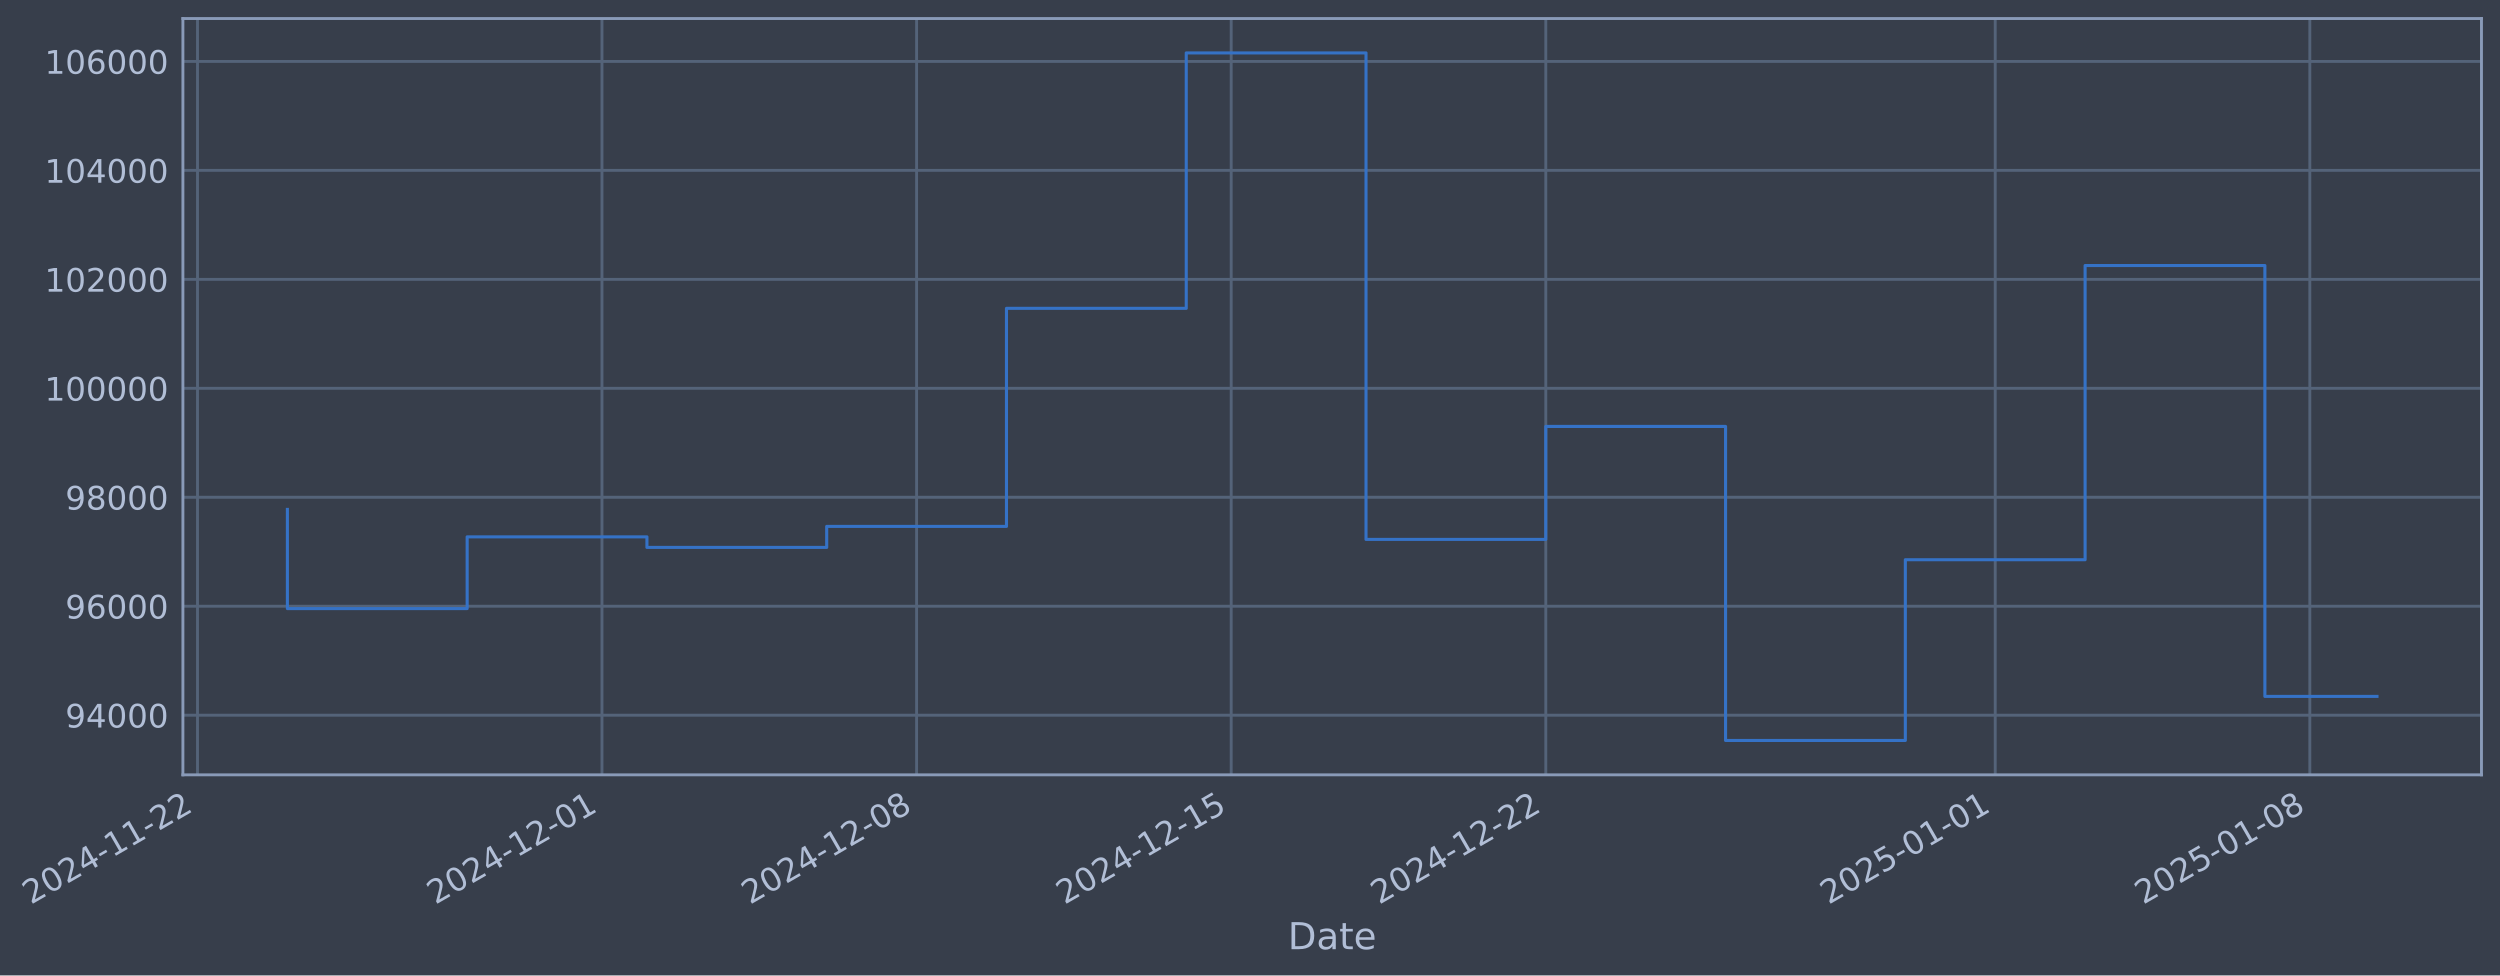
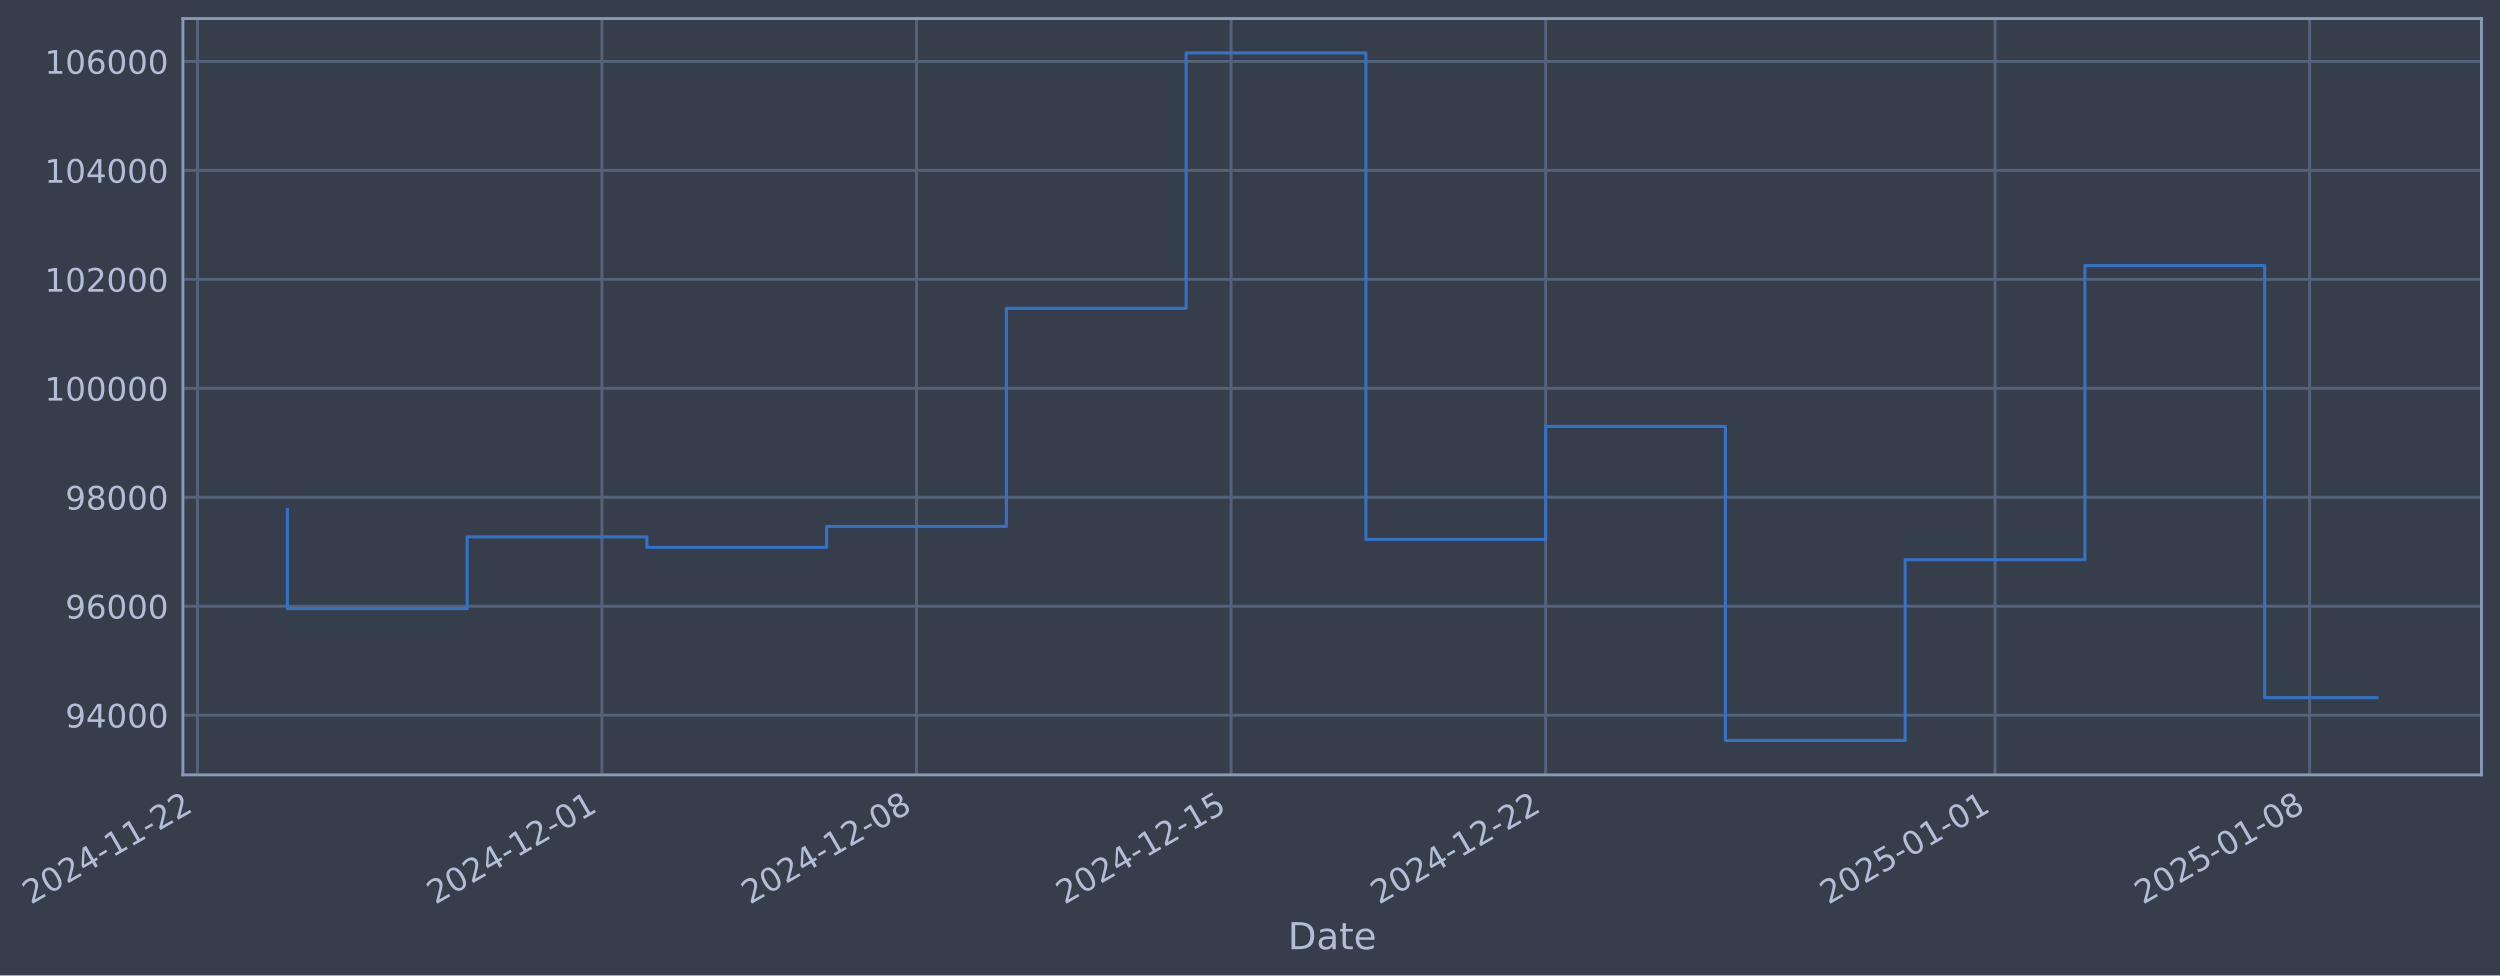
- <svg xmlns="http://www.w3.org/2000/svg" xmlns:xlink="http://www.w3.org/1999/xlink" width="971.044pt" height="378.87pt" viewBox="0 0 971.044 378.87" version="1.1">
+ <svg xmlns="http://www.w3.org/2000/svg" xmlns:xlink="http://www.w3.org/1999/xlink" width="971.04pt" height="378.87pt" viewBox="0 0 971.04 378.87" version="1.1">
  <defs>
    <style type="text/css">*{stroke-linejoin: round; stroke-linecap: butt}</style>
  </defs>
  <g id="figure_1">
    <g id="patch_1">
-       <path d="M 0 378.87  L 971.044 378.87  L 971.044 0  L 0 0  z " style="fill: #373e4b" />
+       <path d="M 0 378.87  L 971.04 378.87  L 971.04 0  L 0 0  z " style="fill: #373e4b" />
    </g>
    <g id="axes_1">
      <g id="patch_2">
-         <path d="M 71.044 300.96  L 963.844 300.96  L 963.844 7.2  L 71.044 7.2  z " style="fill: #373e4b" />
+         <path d="M 71.04 300.96  L 963.84 300.96  L 963.84 7.2  L 71.04 7.2  z " style="fill: #373e4b" />
      </g>
      <g id="matplotlib.axis_1">
        <g id="xtick_1">
          <g id="line2d_1">
-             <path d="M 76.713 300.96  L 76.713 7.2  " clip-path="url(#pec70f295a8)" style="fill: none; stroke: #546379; stroke-width: 1.12; stroke-linecap: square" />
+             <path d="M 76.713 300.96  L 76.713 7.2  " clip-path="url(#p993fa5f62a)" style="fill: none; stroke: #546379; stroke-width: 1.12; stroke-linecap: square" />
          </g>
          <g id="line2d_2" />
          <g id="text_1">
            <g style="fill: #b1bed6" transform="translate(11.98702 351.4642) rotate(-30) scale(0.126 -0.126)">
              <defs>
                <path id="DejaVuSans-32" d="M 1228 531  L 3431 531  L 3431 0  L 469 0  L 469 531  Q 828 903 1448 1529  Q 2069 2156 2228 2338  Q 2531 2678 2651 2914  Q 2772 3150 2772 3378  Q 2772 3750 2511 3984  Q 2250 4219 1831 4219  Q 1534 4219 1204 4116  Q 875 4013 500 3803  L 500 4441  Q 881 4594 1212 4672  Q 1544 4750 1819 4750  Q 2544 4750 2975 4387  Q 3406 4025 3406 3419  Q 3406 3131 3298 2873  Q 3191 2616 2906 2266  Q 2828 2175 2409 1742  Q 1991 1309 1228 531  z " transform="scale(0.015625)" />
                <path id="DejaVuSans-30" d="M 2034 4250  Q 1547 4250 1301 3770  Q 1056 3291 1056 2328  Q 1056 1369 1301 889  Q 1547 409 2034 409  Q 2525 409 2770 889  Q 3016 1369 3016 2328  Q 3016 3291 2770 3770  Q 2525 4250 2034 4250  z M 2034 4750  Q 2819 4750 3233 4129  Q 3647 3509 3647 2328  Q 3647 1150 3233 529  Q 2819 -91 2034 -91  Q 1250 -91 836 529  Q 422 1150 422 2328  Q 422 3509 836 4129  Q 1250 4750 2034 4750  z " transform="scale(0.015625)" />
                <path id="DejaVuSans-34" d="M 2419 4116  L 825 1625  L 2419 1625  L 2419 4116  z M 2253 4666  L 3047 4666  L 3047 1625  L 3713 1625  L 3713 1100  L 3047 1100  L 3047 0  L 2419 0  L 2419 1100  L 313 1100  L 313 1709  L 2253 4666  z " transform="scale(0.015625)" />
                <path id="DejaVuSans-2d" d="M 313 2009  L 1997 2009  L 1997 1497  L 313 1497  L 313 2009  z " transform="scale(0.015625)" />
                <path id="DejaVuSans-31" d="M 794 531  L 1825 531  L 1825 4091  L 703 3866  L 703 4441  L 1819 4666  L 2450 4666  L 2450 531  L 3481 531  L 3481 0  L 794 0  L 794 531  z " transform="scale(0.015625)" />
              </defs>
              <use xlink:href="#DejaVuSans-32" />
              <use xlink:href="#DejaVuSans-30" transform="translate(63.62305 0)" />
              <use xlink:href="#DejaVuSans-32" transform="translate(127.2461 0)" />
              <use xlink:href="#DejaVuSans-34" transform="translate(190.8691 0)" />
              <use xlink:href="#DejaVuSans-2d" transform="translate(254.4922 0)" />
              <use xlink:href="#DejaVuSans-31" transform="translate(290.5762 0)" />
              <use xlink:href="#DejaVuSans-31" transform="translate(354.1992 0)" />
              <use xlink:href="#DejaVuSans-2d" transform="translate(417.8223 0)" />
              <use xlink:href="#DejaVuSans-32" transform="translate(453.9062 0)" />
              <use xlink:href="#DejaVuSans-32" transform="translate(517.5293 0)" />
            </g>
          </g>
        </g>
        <g id="xtick_2">
          <g id="line2d_3">
-             <path d="M 233.822 300.96  L 233.822 7.2  " clip-path="url(#pec70f295a8)" style="fill: none; stroke: #546379; stroke-width: 1.12; stroke-linecap: square" />
+             <path d="M 233.805 300.96  L 233.805 7.2  " clip-path="url(#p993fa5f62a)" style="fill: none; stroke: #546379; stroke-width: 1.12; stroke-linecap: square" />
          </g>
          <g id="line2d_4" />
          <g id="text_2">
-             <g style="fill: #b1bed6" transform="translate(169.0967 351.4642) rotate(-30) scale(0.126 -0.126)">
+             <g style="fill: #b1bed6" transform="translate(169.0791 351.4642) rotate(-30) scale(0.126 -0.126)">
              <use xlink:href="#DejaVuSans-32" />
              <use xlink:href="#DejaVuSans-30" transform="translate(63.62305 0)" />
              <use xlink:href="#DejaVuSans-32" transform="translate(127.2461 0)" />
              <use xlink:href="#DejaVuSans-34" transform="translate(190.8691 0)" />
              <use xlink:href="#DejaVuSans-2d" transform="translate(254.4922 0)" />
              <use xlink:href="#DejaVuSans-31" transform="translate(290.5762 0)" />
              <use xlink:href="#DejaVuSans-32" transform="translate(354.1992 0)" />
              <use xlink:href="#DejaVuSans-2d" transform="translate(417.8223 0)" />
              <use xlink:href="#DejaVuSans-30" transform="translate(453.9062 0)" />
              <use xlink:href="#DejaVuSans-31" transform="translate(517.5293 0)" />
            </g>
          </g>
        </g>
        <g id="xtick_3">
          <g id="line2d_5">
-             <path d="M 356.019 300.96  L 356.019 7.2  " clip-path="url(#pec70f295a8)" style="fill: none; stroke: #546379; stroke-width: 1.12; stroke-linecap: square" />
+             <path d="M 355.987 300.96  L 355.987 7.2  " clip-path="url(#p993fa5f62a)" style="fill: none; stroke: #546379; stroke-width: 1.12; stroke-linecap: square" />
          </g>
          <g id="line2d_6" />
          <g id="text_3">
-             <g style="fill: #b1bed6" transform="translate(291.2931 351.4642) rotate(-30) scale(0.126 -0.126)">
+             <g style="fill: #b1bed6" transform="translate(291.2619 351.4642) rotate(-30) scale(0.126 -0.126)">
              <defs>
                <path id="DejaVuSans-38" d="M 2034 2216  Q 1584 2216 1326 1975  Q 1069 1734 1069 1313  Q 1069 891 1326 650  Q 1584 409 2034 409  Q 2484 409 2743 651  Q 3003 894 3003 1313  Q 3003 1734 2745 1975  Q 2488 2216 2034 2216  z M 1403 2484  Q 997 2584 770 2862  Q 544 3141 544 3541  Q 544 4100 942 4425  Q 1341 4750 2034 4750  Q 2731 4750 3128 4425  Q 3525 4100 3525 3541  Q 3525 3141 3298 2862  Q 3072 2584 2669 2484  Q 3125 2378 3379 2068  Q 3634 1759 3634 1313  Q 3634 634 3220 271  Q 2806 -91 2034 -91  Q 1263 -91 848 271  Q 434 634 434 1313  Q 434 1759 690 2068  Q 947 2378 1403 2484  z M 1172 3481  Q 1172 3119 1398 2916  Q 1625 2713 2034 2713  Q 2441 2713 2670 2916  Q 2900 3119 2900 3481  Q 2900 3844 2670 4047  Q 2441 4250 2034 4250  Q 1625 4250 1398 4047  Q 1172 3844 1172 3481  z " transform="scale(0.015625)" />
              </defs>
              <use xlink:href="#DejaVuSans-32" />
              <use xlink:href="#DejaVuSans-30" transform="translate(63.62305 0)" />
              <use xlink:href="#DejaVuSans-32" transform="translate(127.2461 0)" />
              <use xlink:href="#DejaVuSans-34" transform="translate(190.8691 0)" />
              <use xlink:href="#DejaVuSans-2d" transform="translate(254.4922 0)" />
              <use xlink:href="#DejaVuSans-31" transform="translate(290.5762 0)" />
              <use xlink:href="#DejaVuSans-32" transform="translate(354.1992 0)" />
              <use xlink:href="#DejaVuSans-2d" transform="translate(417.8223 0)" />
              <use xlink:href="#DejaVuSans-30" transform="translate(453.9062 0)" />
              <use xlink:href="#DejaVuSans-38" transform="translate(517.5293 0)" />
            </g>
          </g>
        </g>
        <g id="xtick_4">
          <g id="line2d_7">
-             <path d="M 478.215 300.96  L 478.215 7.2  " clip-path="url(#pec70f295a8)" style="fill: none; stroke: #546379; stroke-width: 1.12; stroke-linecap: square" />
+             <path d="M 478.17 300.96  L 478.17 7.2  " clip-path="url(#p993fa5f62a)" style="fill: none; stroke: #546379; stroke-width: 1.12; stroke-linecap: square" />
          </g>
          <g id="line2d_8" />
          <g id="text_4">
-             <g style="fill: #b1bed6" transform="translate(413.4895 351.4642) rotate(-30) scale(0.126 -0.126)">
+             <g style="fill: #b1bed6" transform="translate(413.4447 351.4642) rotate(-30) scale(0.126 -0.126)">
              <defs>
                <path id="DejaVuSans-35" d="M 691 4666  L 3169 4666  L 3169 4134  L 1269 4134  L 1269 2991  Q 1406 3038 1543 3061  Q 1681 3084 1819 3084  Q 2600 3084 3056 2656  Q 3513 2228 3513 1497  Q 3513 744 3044 326  Q 2575 -91 1722 -91  Q 1428 -91 1123 -41  Q 819 9 494 109  L 494 744  Q 775 591 1075 516  Q 1375 441 1709 441  Q 2250 441 2565 725  Q 2881 1009 2881 1497  Q 2881 1984 2565 2268  Q 2250 2553 1709 2553  Q 1456 2553 1204 2497  Q 953 2441 691 2322  L 691 4666  z " transform="scale(0.015625)" />
              </defs>
              <use xlink:href="#DejaVuSans-32" />
              <use xlink:href="#DejaVuSans-30" transform="translate(63.62305 0)" />
              <use xlink:href="#DejaVuSans-32" transform="translate(127.2461 0)" />
              <use xlink:href="#DejaVuSans-34" transform="translate(190.8691 0)" />
              <use xlink:href="#DejaVuSans-2d" transform="translate(254.4922 0)" />
              <use xlink:href="#DejaVuSans-31" transform="translate(290.5762 0)" />
              <use xlink:href="#DejaVuSans-32" transform="translate(354.1992 0)" />
              <use xlink:href="#DejaVuSans-2d" transform="translate(417.8223 0)" />
              <use xlink:href="#DejaVuSans-31" transform="translate(453.9062 0)" />
              <use xlink:href="#DejaVuSans-35" transform="translate(517.5293 0)" />
            </g>
          </g>
        </g>
        <g id="xtick_5">
          <g id="line2d_9">
-             <path d="M 600.411 300.96  L 600.411 7.2  " clip-path="url(#pec70f295a8)" style="fill: none; stroke: #546379; stroke-width: 1.12; stroke-linecap: square" />
+             <path d="M 600.353 300.96  L 600.353 7.2  " clip-path="url(#p993fa5f62a)" style="fill: none; stroke: #546379; stroke-width: 1.12; stroke-linecap: square" />
          </g>
          <g id="line2d_10" />
          <g id="text_5">
-             <g style="fill: #b1bed6" transform="translate(535.6859 351.4642) rotate(-30) scale(0.126 -0.126)">
+             <g style="fill: #b1bed6" transform="translate(535.6274 351.4642) rotate(-30) scale(0.126 -0.126)">
              <use xlink:href="#DejaVuSans-32" />
              <use xlink:href="#DejaVuSans-30" transform="translate(63.62305 0)" />
              <use xlink:href="#DejaVuSans-32" transform="translate(127.2461 0)" />
              <use xlink:href="#DejaVuSans-34" transform="translate(190.8691 0)" />
              <use xlink:href="#DejaVuSans-2d" transform="translate(254.4922 0)" />
              <use xlink:href="#DejaVuSans-31" transform="translate(290.5762 0)" />
              <use xlink:href="#DejaVuSans-32" transform="translate(354.1992 0)" />
              <use xlink:href="#DejaVuSans-2d" transform="translate(417.8223 0)" />
              <use xlink:href="#DejaVuSans-32" transform="translate(453.9062 0)" />
              <use xlink:href="#DejaVuSans-32" transform="translate(517.5293 0)" />
            </g>
          </g>
        </g>
        <g id="xtick_6">
          <g id="line2d_11">
-             <path d="M 774.978 300.96  L 774.978 7.2  " clip-path="url(#pec70f295a8)" style="fill: none; stroke: #546379; stroke-width: 1.12; stroke-linecap: square" />
+             <path d="M 774.9 300.96  L 774.9 7.2  " clip-path="url(#p993fa5f62a)" style="fill: none; stroke: #546379; stroke-width: 1.12; stroke-linecap: square" />
          </g>
          <g id="line2d_12" />
          <g id="text_6">
-             <g style="fill: #b1bed6" transform="translate(710.2523 351.4642) rotate(-30) scale(0.126 -0.126)">
+             <g style="fill: #b1bed6" transform="translate(710.1742 351.4642) rotate(-30) scale(0.126 -0.126)">
              <use xlink:href="#DejaVuSans-32" />
              <use xlink:href="#DejaVuSans-30" transform="translate(63.62305 0)" />
              <use xlink:href="#DejaVuSans-32" transform="translate(127.2461 0)" />
              <use xlink:href="#DejaVuSans-35" transform="translate(190.8691 0)" />
              <use xlink:href="#DejaVuSans-2d" transform="translate(254.4922 0)" />
              <use xlink:href="#DejaVuSans-30" transform="translate(290.5762 0)" />
              <use xlink:href="#DejaVuSans-31" transform="translate(354.1992 0)" />
              <use xlink:href="#DejaVuSans-2d" transform="translate(417.8223 0)" />
              <use xlink:href="#DejaVuSans-30" transform="translate(453.9062 0)" />
              <use xlink:href="#DejaVuSans-31" transform="translate(517.5293 0)" />
            </g>
          </g>
        </g>
        <g id="xtick_7">
          <g id="line2d_13">
-             <path d="M 897.174 300.96  L 897.174 7.2  " clip-path="url(#pec70f295a8)" style="fill: none; stroke: #546379; stroke-width: 1.12; stroke-linecap: square" />
+             <path d="M 897.082 300.96  L 897.082 7.2  " clip-path="url(#p993fa5f62a)" style="fill: none; stroke: #546379; stroke-width: 1.12; stroke-linecap: square" />
          </g>
          <g id="line2d_14" />
          <g id="text_7">
-             <g style="fill: #b1bed6" transform="translate(832.4487 351.4642) rotate(-30) scale(0.126 -0.126)">
+             <g style="fill: #b1bed6" transform="translate(832.357 351.4642) rotate(-30) scale(0.126 -0.126)">
              <use xlink:href="#DejaVuSans-32" />
              <use xlink:href="#DejaVuSans-30" transform="translate(63.62305 0)" />
              <use xlink:href="#DejaVuSans-32" transform="translate(127.2461 0)" />
              <use xlink:href="#DejaVuSans-35" transform="translate(190.8691 0)" />
              <use xlink:href="#DejaVuSans-2d" transform="translate(254.4922 0)" />
              <use xlink:href="#DejaVuSans-30" transform="translate(290.5762 0)" />
              <use xlink:href="#DejaVuSans-31" transform="translate(354.1992 0)" />
              <use xlink:href="#DejaVuSans-2d" transform="translate(417.8223 0)" />
              <use xlink:href="#DejaVuSans-30" transform="translate(453.9062 0)" />
              <use xlink:href="#DejaVuSans-38" transform="translate(517.5293 0)" />
            </g>
          </g>
        </g>
        <g id="text_8">
-           <g style="fill: #b1bed6" transform="translate(500.2348 368.6753) scale(0.144 -0.144)">
+           <g style="fill: #b1bed6" transform="translate(500.2309 368.6753) scale(0.144 -0.144)">
            <defs>
              <path id="DejaVuSans-44" d="M 1259 4147  L 1259 519  L 2022 519  Q 2988 519 3436 956  Q 3884 1394 3884 2338  Q 3884 3275 3436 3711  Q 2988 4147 2022 4147  L 1259 4147  z M 628 4666  L 1925 4666  Q 3281 4666 3915 4102  Q 4550 3538 4550 2338  Q 4550 1131 3912 565  Q 3275 0 1925 0  L 628 0  L 628 4666  z " transform="scale(0.015625)" />
              <path id="DejaVuSans-61" d="M 2194 1759  Q 1497 1759 1228 1600  Q 959 1441 959 1056  Q 959 750 1161 570  Q 1363 391 1709 391  Q 2188 391 2477 730  Q 2766 1069 2766 1631  L 2766 1759  L 2194 1759  z M 3341 1997  L 3341 0  L 2766 0  L 2766 531  Q 2569 213 2275 61  Q 1981 -91 1556 -91  Q 1019 -91 701 211  Q 384 513 384 1019  Q 384 1609 779 1909  Q 1175 2209 1959 2209  L 2766 2209  L 2766 2266  Q 2766 2663 2505 2880  Q 2244 3097 1772 3097  Q 1472 3097 1187 3025  Q 903 2953 641 2809  L 641 3341  Q 956 3463 1253 3523  Q 1550 3584 1831 3584  Q 2591 3584 2966 3190  Q 3341 2797 3341 1997  z " transform="scale(0.015625)" />
              <path id="DejaVuSans-74" d="M 1172 4494  L 1172 3500  L 2356 3500  L 2356 3053  L 1172 3053  L 1172 1153  Q 1172 725 1289 603  Q 1406 481 1766 481  L 2356 481  L 2356 0  L 1766 0  Q 1100 0 847 248  Q 594 497 594 1153  L 594 3053  L 172 3053  L 172 3500  L 594 3500  L 594 4494  L 1172 4494  z " transform="scale(0.015625)" />
              <path id="DejaVuSans-65" d="M 3597 1894  L 3597 1613  L 953 1613  Q 991 1019 1311 708  Q 1631 397 2203 397  Q 2534 397 2845 478  Q 3156 559 3463 722  L 3463 178  Q 3153 47 2828 -22  Q 2503 -91 2169 -91  Q 1331 -91 842 396  Q 353 884 353 1716  Q 353 2575 817 3079  Q 1281 3584 2069 3584  Q 2775 3584 3186 3129  Q 3597 2675 3597 1894  z M 3022 2063  Q 3016 2534 2758 2815  Q 2500 3097 2075 3097  Q 1594 3097 1305 2825  Q 1016 2553 972 2059  L 3022 2063  z " transform="scale(0.015625)" />
            </defs>
            <use xlink:href="#DejaVuSans-44" />
            <use xlink:href="#DejaVuSans-61" transform="translate(77.00195 0)" />
            <use xlink:href="#DejaVuSans-74" transform="translate(138.2812 0)" />
            <use xlink:href="#DejaVuSans-65" transform="translate(177.4902 0)" />
          </g>
        </g>
      </g>
      <g id="matplotlib.axis_2">
        <g id="ytick_1">
          <g id="line2d_15">
-             <path d="M 71.044 277.797  L 963.844 277.797  " clip-path="url(#pec70f295a8)" style="fill: none; stroke: #546379; stroke-width: 1.12; stroke-linecap: square" />
+             <path d="M 71.04 277.797  L 963.84 277.797  " clip-path="url(#p993fa5f62a)" style="fill: none; stroke: #546379; stroke-width: 1.12; stroke-linecap: square" />
          </g>
          <g id="line2d_16" />
          <g id="text_9">
-             <g style="fill: #b1bed6" transform="translate(25.36022 282.5841) scale(0.126 -0.126)">
+             <g style="fill: #b1bed6" transform="translate(25.35632 282.5841) scale(0.126 -0.126)">
              <defs>
                <path id="DejaVuSans-39" d="M 703 97  L 703 672  Q 941 559 1184 500  Q 1428 441 1663 441  Q 2288 441 2617 861  Q 2947 1281 2994 2138  Q 2813 1869 2534 1725  Q 2256 1581 1919 1581  Q 1219 1581 811 2004  Q 403 2428 403 3163  Q 403 3881 828 4315  Q 1253 4750 1959 4750  Q 2769 4750 3195 4129  Q 3622 3509 3622 2328  Q 3622 1225 3098 567  Q 2575 -91 1691 -91  Q 1453 -91 1209 -44  Q 966 3 703 97  z M 1959 2075  Q 2384 2075 2632 2365  Q 2881 2656 2881 3163  Q 2881 3666 2632 3958  Q 2384 4250 1959 4250  Q 1534 4250 1286 3958  Q 1038 3666 1038 3163  Q 1038 2656 1286 2365  Q 1534 2075 1959 2075  z " transform="scale(0.015625)" />
              </defs>
              <use xlink:href="#DejaVuSans-39" />
              <use xlink:href="#DejaVuSans-34" transform="translate(63.62305 0)" />
              <use xlink:href="#DejaVuSans-30" transform="translate(127.2461 0)" />
              <use xlink:href="#DejaVuSans-30" transform="translate(190.8691 0)" />
              <use xlink:href="#DejaVuSans-30" transform="translate(254.4922 0)" />
            </g>
          </g>
        </g>
        <g id="ytick_2">
          <g id="line2d_17">
-             <path d="M 71.044 235.473  L 963.844 235.473  " clip-path="url(#pec70f295a8)" style="fill: none; stroke: #546379; stroke-width: 1.12; stroke-linecap: square" />
+             <path d="M 71.04 235.473  L 963.84 235.473  " clip-path="url(#p993fa5f62a)" style="fill: none; stroke: #546379; stroke-width: 1.12; stroke-linecap: square" />
          </g>
          <g id="line2d_18" />
          <g id="text_10">
-             <g style="fill: #b1bed6" transform="translate(25.36022 240.2602) scale(0.126 -0.126)">
+             <g style="fill: #b1bed6" transform="translate(25.35632 240.2602) scale(0.126 -0.126)">
              <defs>
                <path id="DejaVuSans-36" d="M 2113 2584  Q 1688 2584 1439 2293  Q 1191 2003 1191 1497  Q 1191 994 1439 701  Q 1688 409 2113 409  Q 2538 409 2786 701  Q 3034 994 3034 1497  Q 3034 2003 2786 2293  Q 2538 2584 2113 2584  z M 3366 4563  L 3366 3988  Q 3128 4100 2886 4159  Q 2644 4219 2406 4219  Q 1781 4219 1451 3797  Q 1122 3375 1075 2522  Q 1259 2794 1537 2939  Q 1816 3084 2150 3084  Q 2853 3084 3261 2657  Q 3669 2231 3669 1497  Q 3669 778 3244 343  Q 2819 -91 2113 -91  Q 1303 -91 875 529  Q 447 1150 447 2328  Q 447 3434 972 4092  Q 1497 4750 2381 4750  Q 2619 4750 2861 4703  Q 3103 4656 3366 4563  z " transform="scale(0.015625)" />
              </defs>
              <use xlink:href="#DejaVuSans-39" />
              <use xlink:href="#DejaVuSans-36" transform="translate(63.62305 0)" />
              <use xlink:href="#DejaVuSans-30" transform="translate(127.2461 0)" />
              <use xlink:href="#DejaVuSans-30" transform="translate(190.8691 0)" />
              <use xlink:href="#DejaVuSans-30" transform="translate(254.4922 0)" />
            </g>
          </g>
        </g>
        <g id="ytick_3">
          <g id="line2d_19">
-             <path d="M 71.044 193.149  L 963.844 193.149  " clip-path="url(#pec70f295a8)" style="fill: none; stroke: #546379; stroke-width: 1.12; stroke-linecap: square" />
+             <path d="M 71.04 193.149  L 963.84 193.149  " clip-path="url(#p993fa5f62a)" style="fill: none; stroke: #546379; stroke-width: 1.12; stroke-linecap: square" />
          </g>
          <g id="line2d_20" />
          <g id="text_11">
-             <g style="fill: #b1bed6" transform="translate(25.36022 197.9364) scale(0.126 -0.126)">
+             <g style="fill: #b1bed6" transform="translate(25.35632 197.9364) scale(0.126 -0.126)">
              <use xlink:href="#DejaVuSans-39" />
              <use xlink:href="#DejaVuSans-38" transform="translate(63.62305 0)" />
              <use xlink:href="#DejaVuSans-30" transform="translate(127.2461 0)" />
              <use xlink:href="#DejaVuSans-30" transform="translate(190.8691 0)" />
              <use xlink:href="#DejaVuSans-30" transform="translate(254.4922 0)" />
            </g>
          </g>
        </g>
        <g id="ytick_4">
          <g id="line2d_21">
-             <path d="M 71.044 150.826  L 963.844 150.826  " clip-path="url(#pec70f295a8)" style="fill: none; stroke: #546379; stroke-width: 1.12; stroke-linecap: square" />
+             <path d="M 71.04 150.826  L 963.84 150.826  " clip-path="url(#p993fa5f62a)" style="fill: none; stroke: #546379; stroke-width: 1.12; stroke-linecap: square" />
          </g>
          <g id="line2d_22" />
          <g id="text_12">
-             <g style="fill: #b1bed6" transform="translate(17.34347 155.6126) scale(0.126 -0.126)">
+             <g style="fill: #b1bed6" transform="translate(17.33957 155.6126) scale(0.126 -0.126)">
              <use xlink:href="#DejaVuSans-31" />
              <use xlink:href="#DejaVuSans-30" transform="translate(63.62305 0)" />
              <use xlink:href="#DejaVuSans-30" transform="translate(127.2461 0)" />
              <use xlink:href="#DejaVuSans-30" transform="translate(190.8691 0)" />
              <use xlink:href="#DejaVuSans-30" transform="translate(254.4922 0)" />
              <use xlink:href="#DejaVuSans-30" transform="translate(318.1152 0)" />
            </g>
          </g>
        </g>
        <g id="ytick_5">
          <g id="line2d_23">
-             <path d="M 71.044 108.502  L 963.844 108.502  " clip-path="url(#pec70f295a8)" style="fill: none; stroke: #546379; stroke-width: 1.12; stroke-linecap: square" />
+             <path d="M 71.04 108.502  L 963.84 108.502  " clip-path="url(#p993fa5f62a)" style="fill: none; stroke: #546379; stroke-width: 1.12; stroke-linecap: square" />
          </g>
          <g id="line2d_24" />
          <g id="text_13">
-             <g style="fill: #b1bed6" transform="translate(17.34347 113.2888) scale(0.126 -0.126)">
+             <g style="fill: #b1bed6" transform="translate(17.33957 113.2888) scale(0.126 -0.126)">
              <use xlink:href="#DejaVuSans-31" />
              <use xlink:href="#DejaVuSans-30" transform="translate(63.62305 0)" />
              <use xlink:href="#DejaVuSans-32" transform="translate(127.2461 0)" />
              <use xlink:href="#DejaVuSans-30" transform="translate(190.8691 0)" />
              <use xlink:href="#DejaVuSans-30" transform="translate(254.4922 0)" />
              <use xlink:href="#DejaVuSans-30" transform="translate(318.1152 0)" />
            </g>
          </g>
        </g>
        <g id="ytick_6">
          <g id="line2d_25">
-             <path d="M 71.044 66.178  L 963.844 66.178  " clip-path="url(#pec70f295a8)" style="fill: none; stroke: #546379; stroke-width: 1.12; stroke-linecap: square" />
+             <path d="M 71.04 66.178  L 963.84 66.178  " clip-path="url(#p993fa5f62a)" style="fill: none; stroke: #546379; stroke-width: 1.12; stroke-linecap: square" />
          </g>
          <g id="line2d_26" />
          <g id="text_14">
-             <g style="fill: #b1bed6" transform="translate(17.34347 70.96502) scale(0.126 -0.126)">
+             <g style="fill: #b1bed6" transform="translate(17.33957 70.96502) scale(0.126 -0.126)">
              <use xlink:href="#DejaVuSans-31" />
              <use xlink:href="#DejaVuSans-30" transform="translate(63.62305 0)" />
              <use xlink:href="#DejaVuSans-34" transform="translate(127.2461 0)" />
              <use xlink:href="#DejaVuSans-30" transform="translate(190.8691 0)" />
              <use xlink:href="#DejaVuSans-30" transform="translate(254.4922 0)" />
              <use xlink:href="#DejaVuSans-30" transform="translate(318.1152 0)" />
            </g>
          </g>
        </g>
        <g id="ytick_7">
          <g id="line2d_27">
-             <path d="M 71.044 23.854  L 963.844 23.854  " clip-path="url(#pec70f295a8)" style="fill: none; stroke: #546379; stroke-width: 1.12; stroke-linecap: square" />
+             <path d="M 71.04 23.854  L 963.84 23.854  " clip-path="url(#p993fa5f62a)" style="fill: none; stroke: #546379; stroke-width: 1.12; stroke-linecap: square" />
          </g>
          <g id="line2d_28" />
          <g id="text_15">
-             <g style="fill: #b1bed6" transform="translate(17.34347 28.64121) scale(0.126 -0.126)">
+             <g style="fill: #b1bed6" transform="translate(17.33957 28.64121) scale(0.126 -0.126)">
              <use xlink:href="#DejaVuSans-31" />
              <use xlink:href="#DejaVuSans-30" transform="translate(63.62305 0)" />
              <use xlink:href="#DejaVuSans-36" transform="translate(127.2461 0)" />
              <use xlink:href="#DejaVuSans-30" transform="translate(190.8691 0)" />
              <use xlink:href="#DejaVuSans-30" transform="translate(254.4922 0)" />
              <use xlink:href="#DejaVuSans-30" transform="translate(318.1152 0)" />
            </g>
          </g>
        </g>
      </g>
      <g id="line2d_29">
-         <path d="M 111.626 197.87  L 111.626 236.383  L 181.452 236.383  L 181.452 208.521  L 251.279 208.521  L 251.279 212.628  L 321.105 212.628  L 321.105 204.459  L 390.932 204.459  L 390.932 119.77  L 460.758 119.77  L 460.758 20.553  L 530.585 20.553  L 530.585 209.517  L 600.411 209.517  L 600.411 165.636  L 670.238 165.636  L 670.238 287.607  L 740.065 287.607  L 740.065 217.409  L 809.891 217.409  L 809.891 103.141  L 879.718 103.141  L 879.718 270.494  L 923.262 270.494  " clip-path="url(#pec70f295a8)" style="fill: none; stroke: #3572c6; stroke-width: 1.2; stroke-linecap: square" />
+         <path d="M 111.622 197.87  L 111.622 236.383  L 181.441 236.383  L 181.441 208.521  L 251.259 208.521  L 251.259 212.628  L 321.078 212.628  L 321.078 204.459  L 390.897 204.459  L 390.897 119.77  L 460.715 119.77  L 460.715 20.553  L 530.534 20.553  L 530.534 209.517  L 600.353 209.517  L 600.353 165.636  L 670.172 165.636  L 670.172 287.607  L 739.99 287.607  L 739.99 217.409  L 809.809 217.409  L 809.809 103.141  L 879.628 103.141  L 879.628 270.988  L 923.258 270.988  " clip-path="url(#p993fa5f62a)" style="fill: none; stroke: #3572c6; stroke-width: 1.2; stroke-linecap: square" />
      </g>
      <g id="patch_3">
-         <path d="M 71.044 300.96  L 71.044 7.2  " style="fill: none; stroke: #899ab8; stroke-width: 1.12; stroke-linejoin: miter; stroke-linecap: square" />
+         <path d="M 71.04 300.96  L 71.04 7.2  " style="fill: none; stroke: #899ab8; stroke-width: 1.12; stroke-linejoin: miter; stroke-linecap: square" />
      </g>
      <g id="patch_4">
-         <path d="M 963.844 300.96  L 963.844 7.2  " style="fill: none; stroke: #899ab8; stroke-width: 1.12; stroke-linejoin: miter; stroke-linecap: square" />
+         <path d="M 963.84 300.96  L 963.84 7.2  " style="fill: none; stroke: #899ab8; stroke-width: 1.12; stroke-linejoin: miter; stroke-linecap: square" />
      </g>
      <g id="patch_5">
-         <path d="M 71.044 300.96  L 963.844 300.96  " style="fill: none; stroke: #899ab8; stroke-width: 1.12; stroke-linejoin: miter; stroke-linecap: square" />
+         <path d="M 71.04 300.96  L 963.84 300.96  " style="fill: none; stroke: #899ab8; stroke-width: 1.12; stroke-linejoin: miter; stroke-linecap: square" />
      </g>
      <g id="patch_6">
-         <path d="M 71.044 7.2  L 963.844 7.2  " style="fill: none; stroke: #899ab8; stroke-width: 1.12; stroke-linejoin: miter; stroke-linecap: square" />
+         <path d="M 71.04 7.2  L 963.84 7.2  " style="fill: none; stroke: #899ab8; stroke-width: 1.12; stroke-linejoin: miter; stroke-linecap: square" />
      </g>
    </g>
  </g>
  <defs>
-     <clipPath id="pec70f295a8">
-       <rect x="71.044" y="7.2" width="892.8" height="293.76" />
+     <clipPath id="p993fa5f62a">
+       <rect x="71.04" y="7.2" width="892.8" height="293.76" />
    </clipPath>
  </defs>
</svg>
